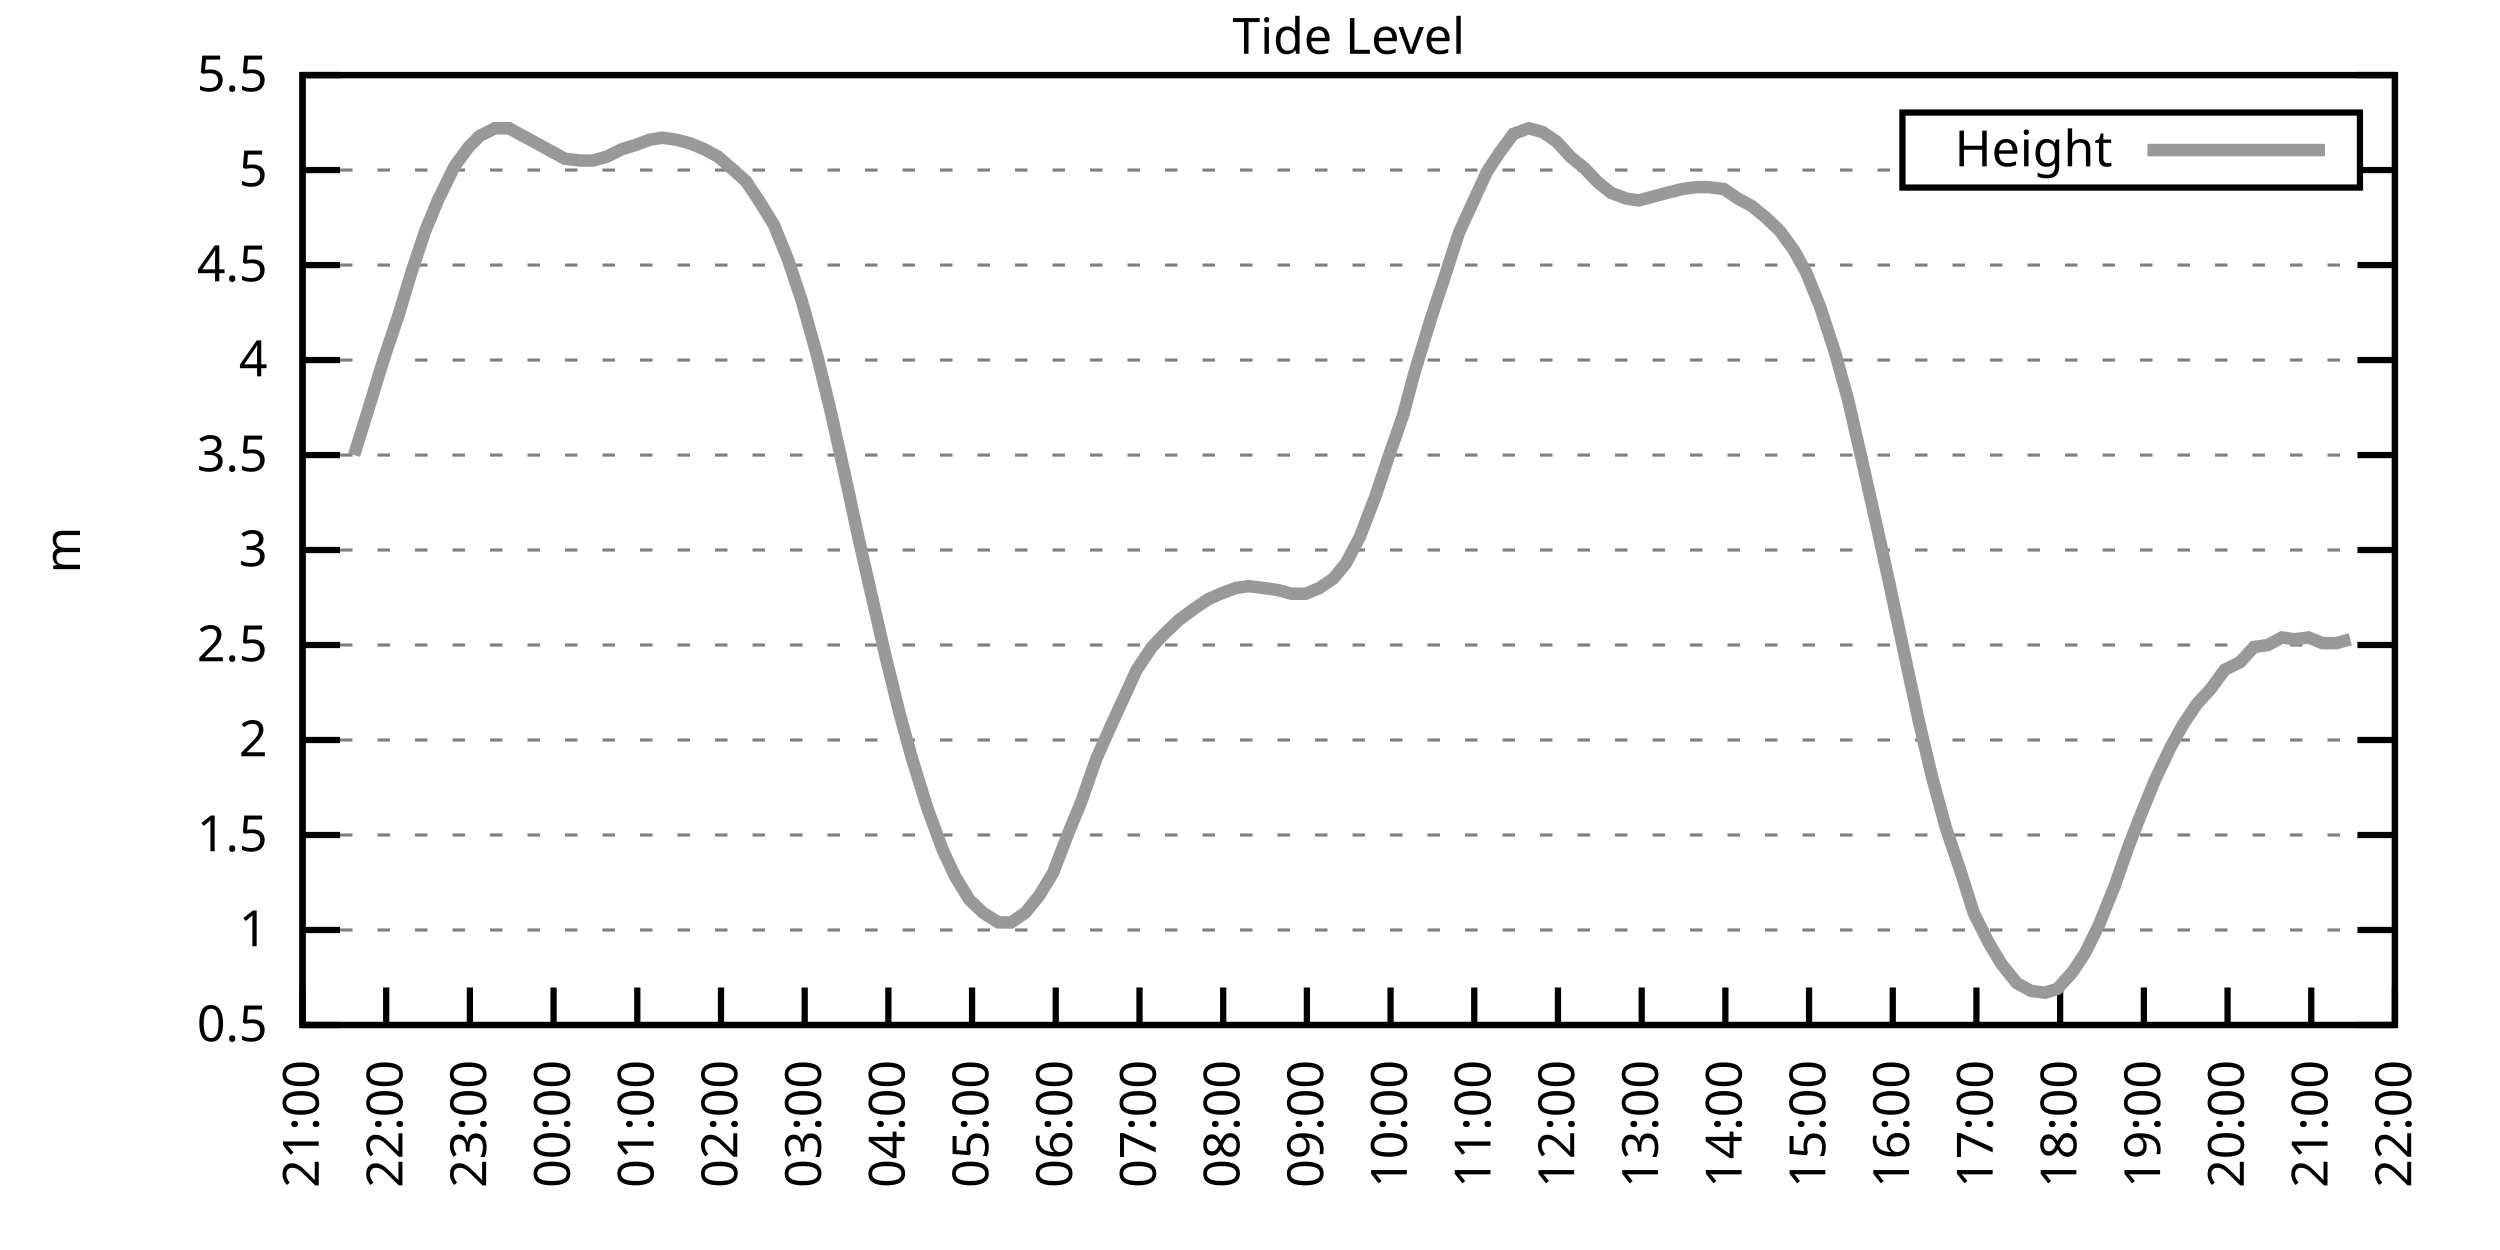
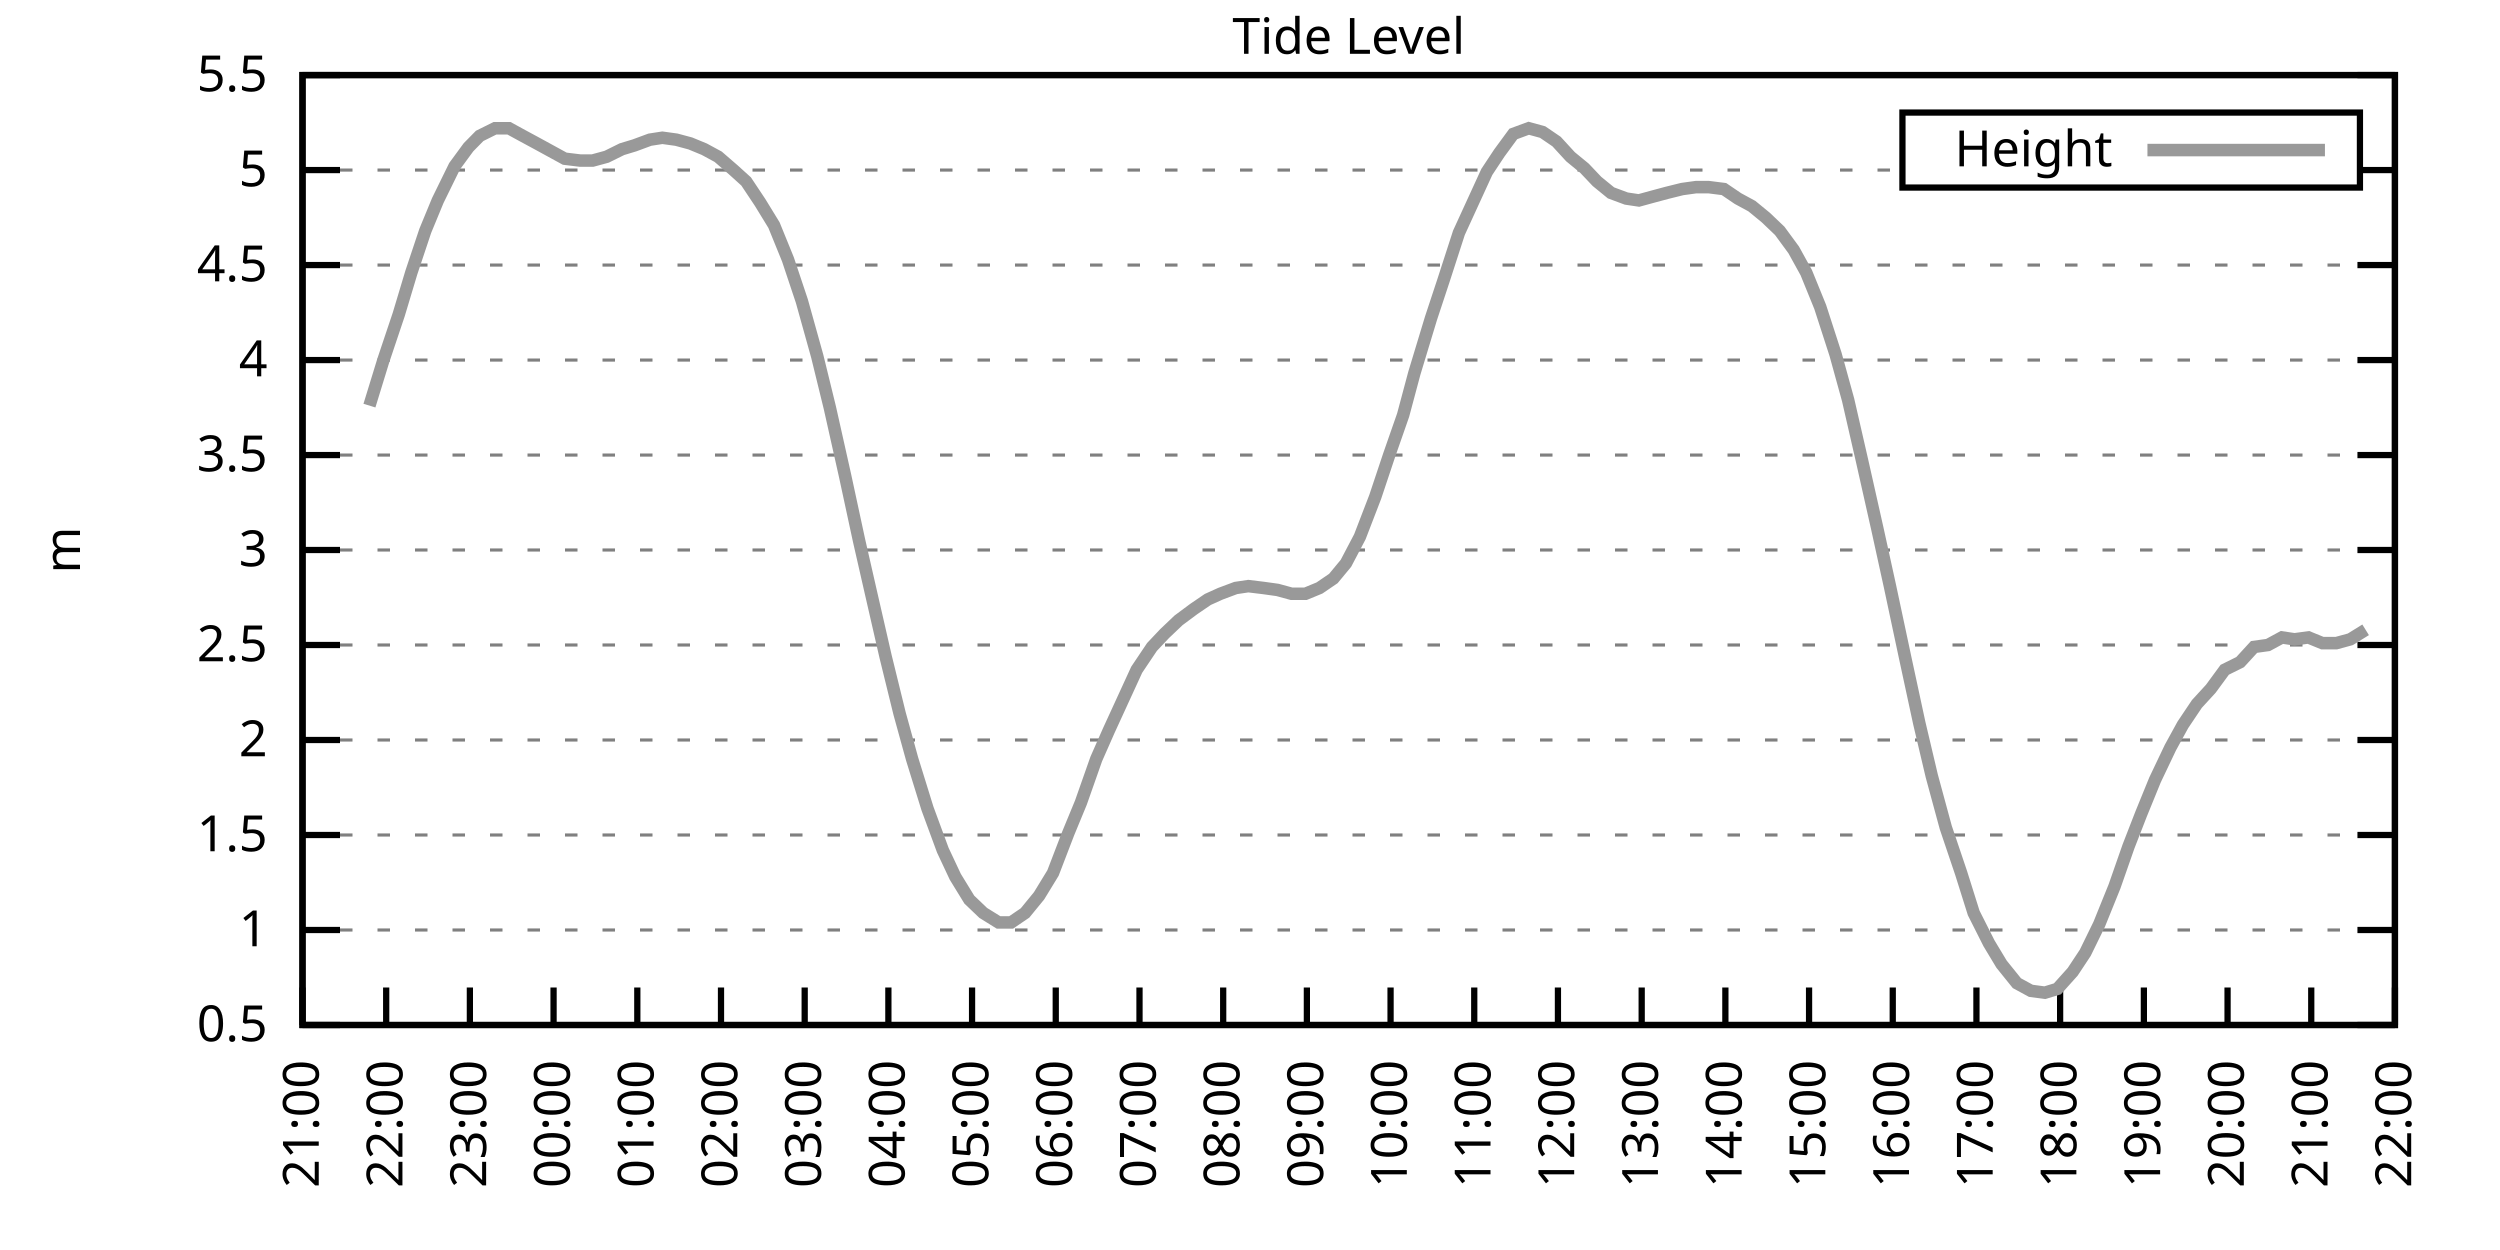
<svg xmlns="http://www.w3.org/2000/svg" xmlns:xlink="http://www.w3.org/1999/xlink" width="400" height="200" viewBox="0 0 400 200">
  <g id="gnuplot_canvas">
    <rect x="0" y="0" width="400" height="200" fill="none" />
    <defs>
      <circle id="gpDot" r="0.5" stroke-width="0.5" stroke="currentColor" />
      <path id="gpPt0" stroke-width="0.333" stroke="currentColor" d="M-1,0 h2 M0,-1 v2" />
      <path id="gpPt1" stroke-width="0.333" stroke="currentColor" d="M-1,-1 L1,1 M1,-1 L-1,1" />
      <path id="gpPt2" stroke-width="0.333" stroke="currentColor" d="M-1,0 L1,0 M0,-1 L0,1 M-1,-1 L1,1 M-1,1 L1,-1" />
      <rect id="gpPt3" stroke-width="0.333" stroke="currentColor" x="-1" y="-1" width="2" height="2" />
      <rect id="gpPt4" stroke-width="0.333" stroke="currentColor" fill="currentColor" x="-1" y="-1" width="2" height="2" />
      <circle id="gpPt5" stroke-width="0.333" stroke="currentColor" cx="0" cy="0" r="1" />
      <use xlink:href="#gpPt5" id="gpPt6" fill="currentColor" stroke="none" />
      <path id="gpPt7" stroke-width="0.333" stroke="currentColor" d="M0,-1.33 L-1.33,0.67 L1.33,0.67 z" />
      <use xlink:href="#gpPt7" id="gpPt8" fill="currentColor" stroke="none" />
      <use xlink:href="#gpPt7" id="gpPt9" stroke="currentColor" transform="rotate(180)" />
      <use xlink:href="#gpPt9" id="gpPt10" fill="currentColor" stroke="none" />
      <use xlink:href="#gpPt3" id="gpPt11" stroke="currentColor" transform="rotate(45)" />
      <use xlink:href="#gpPt11" id="gpPt12" fill="currentColor" stroke="none" />
      <path id="gpPt13" stroke-width="0.333" stroke="currentColor" d="M0,1.330 L1.265,0.411 L0.782,-1.067 L-0.782,-1.076 L-1.265,0.411 z" />
      <use xlink:href="#gpPt13" id="gpPt14" fill="currentColor" stroke="none" />
      <filter id="textbox" filterUnits="objectBoundingBox" x="0" y="0" height="1" width="1">
        <feFlood flood-color="white" flood-opacity="1" result="bgnd" />
        <feComposite in="SourceGraphic" in2="bgnd" operator="atop" />
      </filter>
      <filter id="greybox" filterUnits="objectBoundingBox" x="0" y="0" height="1" width="1">
        <feFlood flood-color="lightgrey" flood-opacity="1" result="grey" />
        <feComposite in="SourceGraphic" in2="grey" operator="atop" />
      </filter>
    </defs>
    <g fill="none" color="white" stroke="currentColor" stroke-width="1.00" stroke-linecap="butt" stroke-linejoin="miter">
</g>
    <g fill="none" color="black" stroke="currentColor" stroke-width="1.00" stroke-linecap="butt" stroke-linejoin="miter">
      <g stroke="none" shape-rendering="crispEdges">
        <polygon fill="rgb(255, 255, 255)" points="48.40,164.00 383.18,164.00 383.18,12.02 48.40,12.02 " />
      </g>
    </g>
    <g fill="none" color="black" stroke="currentColor" stroke-width="1.00" stroke-linecap="butt" stroke-linejoin="miter">
</g>
    <g fill="none" color="black" stroke="black" stroke-width="0.50" stroke-linecap="butt" stroke-linejoin="miter">
</g>
    <g fill="none" color="gray" stroke="currentColor" stroke-width="0.50" stroke-linecap="butt" stroke-linejoin="miter">
      <path stroke="gray" stroke-dasharray="2,4" class="gridline" d="M48.40,164.00 L383.19,164.00  " />
    </g>
    <g fill="none" color="gray" stroke="gray" stroke-width="1.00" stroke-linecap="butt" stroke-linejoin="miter">
</g>
    <g fill="none" color="black" stroke="currentColor" stroke-width="1.00" stroke-linecap="butt" stroke-linejoin="miter">
      <path stroke="black" d="M48.40,164.00 L54.40,164.00 M383.19,164.00 L377.19,164.00  " />
      <g transform="translate(42.80,166.60)" stroke="none" fill="black" font-family="Sans" font-size="8.00" text-anchor="end">
        <text>
          <tspan font-family="Sans"> 0.5</tspan>
        </text>
      </g>
    </g>
    <g fill="none" color="black" stroke="currentColor" stroke-width="1.00" stroke-linecap="butt" stroke-linejoin="miter">
</g>
    <g fill="none" color="black" stroke="black" stroke-width="0.50" stroke-linecap="butt" stroke-linejoin="miter">
</g>
    <g fill="none" color="gray" stroke="currentColor" stroke-width="0.50" stroke-linecap="butt" stroke-linejoin="miter">
      <path stroke="gray" stroke-dasharray="2,4" class="gridline" d="M48.40,148.80 L383.19,148.80  " />
    </g>
    <g fill="none" color="gray" stroke="gray" stroke-width="1.00" stroke-linecap="butt" stroke-linejoin="miter">
</g>
    <g fill="none" color="black" stroke="currentColor" stroke-width="1.00" stroke-linecap="butt" stroke-linejoin="miter">
      <path stroke="black" d="M48.40,148.80 L54.40,148.80 M383.19,148.80 L377.19,148.80  " />
      <g transform="translate(42.80,151.40)" stroke="none" fill="black" font-family="Sans" font-size="8.00" text-anchor="end">
        <text>
          <tspan font-family="Sans"> 1</tspan>
        </text>
      </g>
    </g>
    <g fill="none" color="black" stroke="currentColor" stroke-width="1.00" stroke-linecap="butt" stroke-linejoin="miter">
</g>
    <g fill="none" color="black" stroke="black" stroke-width="0.50" stroke-linecap="butt" stroke-linejoin="miter">
</g>
    <g fill="none" color="gray" stroke="currentColor" stroke-width="0.50" stroke-linecap="butt" stroke-linejoin="miter">
      <path stroke="gray" stroke-dasharray="2,4" class="gridline" d="M48.40,133.60 L383.19,133.60  " />
    </g>
    <g fill="none" color="gray" stroke="gray" stroke-width="1.00" stroke-linecap="butt" stroke-linejoin="miter">
</g>
    <g fill="none" color="black" stroke="currentColor" stroke-width="1.00" stroke-linecap="butt" stroke-linejoin="miter">
      <path stroke="black" d="M48.40,133.60 L54.40,133.60 M383.19,133.60 L377.19,133.60  " />
      <g transform="translate(42.80,136.20)" stroke="none" fill="black" font-family="Sans" font-size="8.00" text-anchor="end">
        <text>
          <tspan font-family="Sans"> 1.5</tspan>
        </text>
      </g>
    </g>
    <g fill="none" color="black" stroke="currentColor" stroke-width="1.00" stroke-linecap="butt" stroke-linejoin="miter">
</g>
    <g fill="none" color="black" stroke="black" stroke-width="0.50" stroke-linecap="butt" stroke-linejoin="miter">
</g>
    <g fill="none" color="gray" stroke="currentColor" stroke-width="0.50" stroke-linecap="butt" stroke-linejoin="miter">
      <path stroke="gray" stroke-dasharray="2,4" class="gridline" d="M48.40,118.40 L383.19,118.40  " />
    </g>
    <g fill="none" color="gray" stroke="gray" stroke-width="1.00" stroke-linecap="butt" stroke-linejoin="miter">
</g>
    <g fill="none" color="black" stroke="currentColor" stroke-width="1.00" stroke-linecap="butt" stroke-linejoin="miter">
      <path stroke="black" d="M48.40,118.40 L54.40,118.40 M383.19,118.40 L377.19,118.40  " />
      <g transform="translate(42.80,121.00)" stroke="none" fill="black" font-family="Sans" font-size="8.00" text-anchor="end">
        <text>
          <tspan font-family="Sans"> 2</tspan>
        </text>
      </g>
    </g>
    <g fill="none" color="black" stroke="currentColor" stroke-width="1.00" stroke-linecap="butt" stroke-linejoin="miter">
</g>
    <g fill="none" color="black" stroke="black" stroke-width="0.50" stroke-linecap="butt" stroke-linejoin="miter">
</g>
    <g fill="none" color="gray" stroke="currentColor" stroke-width="0.50" stroke-linecap="butt" stroke-linejoin="miter">
      <path stroke="gray" stroke-dasharray="2,4" class="gridline" d="M48.40,103.20 L383.19,103.20  " />
    </g>
    <g fill="none" color="gray" stroke="gray" stroke-width="1.00" stroke-linecap="butt" stroke-linejoin="miter">
</g>
    <g fill="none" color="black" stroke="currentColor" stroke-width="1.00" stroke-linecap="butt" stroke-linejoin="miter">
      <path stroke="black" d="M48.40,103.20 L54.40,103.20 M383.19,103.20 L377.19,103.20  " />
      <g transform="translate(42.80,105.80)" stroke="none" fill="black" font-family="Sans" font-size="8.00" text-anchor="end">
        <text>
          <tspan font-family="Sans"> 2.5</tspan>
        </text>
      </g>
    </g>
    <g fill="none" color="black" stroke="currentColor" stroke-width="1.00" stroke-linecap="butt" stroke-linejoin="miter">
</g>
    <g fill="none" color="black" stroke="black" stroke-width="0.50" stroke-linecap="butt" stroke-linejoin="miter">
</g>
    <g fill="none" color="gray" stroke="currentColor" stroke-width="0.50" stroke-linecap="butt" stroke-linejoin="miter">
      <path stroke="gray" stroke-dasharray="2,4" class="gridline" d="M48.40,88.00 L383.19,88.00  " />
    </g>
    <g fill="none" color="gray" stroke="gray" stroke-width="1.00" stroke-linecap="butt" stroke-linejoin="miter">
</g>
    <g fill="none" color="black" stroke="currentColor" stroke-width="1.00" stroke-linecap="butt" stroke-linejoin="miter">
      <path stroke="black" d="M48.40,88.00 L54.40,88.00 M383.19,88.00 L377.19,88.00  " />
      <g transform="translate(42.80,90.60)" stroke="none" fill="black" font-family="Sans" font-size="8.00" text-anchor="end">
        <text>
          <tspan font-family="Sans"> 3</tspan>
        </text>
      </g>
    </g>
    <g fill="none" color="black" stroke="currentColor" stroke-width="1.00" stroke-linecap="butt" stroke-linejoin="miter">
</g>
    <g fill="none" color="black" stroke="black" stroke-width="0.50" stroke-linecap="butt" stroke-linejoin="miter">
</g>
    <g fill="none" color="gray" stroke="currentColor" stroke-width="0.50" stroke-linecap="butt" stroke-linejoin="miter">
      <path stroke="gray" stroke-dasharray="2,4" class="gridline" d="M48.40,72.81 L383.19,72.81  " />
    </g>
    <g fill="none" color="gray" stroke="gray" stroke-width="1.00" stroke-linecap="butt" stroke-linejoin="miter">
</g>
    <g fill="none" color="black" stroke="currentColor" stroke-width="1.00" stroke-linecap="butt" stroke-linejoin="miter">
      <path stroke="black" d="M48.40,72.81 L54.40,72.81 M383.19,72.81 L377.19,72.81  " />
      <g transform="translate(42.80,75.41)" stroke="none" fill="black" font-family="Sans" font-size="8.00" text-anchor="end">
        <text>
          <tspan font-family="Sans"> 3.5</tspan>
        </text>
      </g>
    </g>
    <g fill="none" color="black" stroke="currentColor" stroke-width="1.00" stroke-linecap="butt" stroke-linejoin="miter">
</g>
    <g fill="none" color="black" stroke="black" stroke-width="0.50" stroke-linecap="butt" stroke-linejoin="miter">
</g>
    <g fill="none" color="gray" stroke="currentColor" stroke-width="0.50" stroke-linecap="butt" stroke-linejoin="miter">
      <path stroke="gray" stroke-dasharray="2,4" class="gridline" d="M48.40,57.61 L383.19,57.61  " />
    </g>
    <g fill="none" color="gray" stroke="gray" stroke-width="1.00" stroke-linecap="butt" stroke-linejoin="miter">
</g>
    <g fill="none" color="black" stroke="currentColor" stroke-width="1.00" stroke-linecap="butt" stroke-linejoin="miter">
      <path stroke="black" d="M48.40,57.61 L54.40,57.61 M383.19,57.61 L377.19,57.61  " />
      <g transform="translate(42.80,60.21)" stroke="none" fill="black" font-family="Sans" font-size="8.00" text-anchor="end">
        <text>
          <tspan font-family="Sans"> 4</tspan>
        </text>
      </g>
    </g>
    <g fill="none" color="black" stroke="currentColor" stroke-width="1.00" stroke-linecap="butt" stroke-linejoin="miter">
</g>
    <g fill="none" color="black" stroke="black" stroke-width="0.50" stroke-linecap="butt" stroke-linejoin="miter">
</g>
    <g fill="none" color="gray" stroke="currentColor" stroke-width="0.50" stroke-linecap="butt" stroke-linejoin="miter">
      <path stroke="gray" stroke-dasharray="2,4" class="gridline" d="M48.40,42.41 L383.19,42.41  " />
    </g>
    <g fill="none" color="gray" stroke="gray" stroke-width="1.00" stroke-linecap="butt" stroke-linejoin="miter">
</g>
    <g fill="none" color="black" stroke="currentColor" stroke-width="1.00" stroke-linecap="butt" stroke-linejoin="miter">
      <path stroke="black" d="M48.40,42.41 L54.40,42.41 M383.19,42.41 L377.19,42.41  " />
      <g transform="translate(42.80,45.01)" stroke="none" fill="black" font-family="Sans" font-size="8.00" text-anchor="end">
        <text>
          <tspan font-family="Sans"> 4.5</tspan>
        </text>
      </g>
    </g>
    <g fill="none" color="black" stroke="currentColor" stroke-width="1.00" stroke-linecap="butt" stroke-linejoin="miter">
</g>
    <g fill="none" color="black" stroke="black" stroke-width="0.50" stroke-linecap="butt" stroke-linejoin="miter">
</g>
    <g fill="none" color="gray" stroke="currentColor" stroke-width="0.50" stroke-linecap="butt" stroke-linejoin="miter">
      <path stroke="gray" stroke-dasharray="2,4" class="gridline" d="M48.40,27.21 L304.39,27.21 M377.59,27.21 L383.19,27.21  " />
    </g>
    <g fill="none" color="gray" stroke="gray" stroke-width="1.00" stroke-linecap="butt" stroke-linejoin="miter">
</g>
    <g fill="none" color="black" stroke="currentColor" stroke-width="1.00" stroke-linecap="butt" stroke-linejoin="miter">
      <path stroke="black" d="M48.40,27.21 L54.40,27.21 M383.19,27.21 L377.19,27.21  " />
      <g transform="translate(42.80,29.81)" stroke="none" fill="black" font-family="Sans" font-size="8.00" text-anchor="end">
        <text>
          <tspan font-family="Sans"> 5</tspan>
        </text>
      </g>
    </g>
    <g fill="none" color="black" stroke="currentColor" stroke-width="1.00" stroke-linecap="butt" stroke-linejoin="miter">
</g>
    <g fill="none" color="black" stroke="black" stroke-width="0.50" stroke-linecap="butt" stroke-linejoin="miter">
</g>
    <g fill="none" color="gray" stroke="currentColor" stroke-width="0.50" stroke-linecap="butt" stroke-linejoin="miter">
      <path stroke="gray" stroke-dasharray="2,4" class="gridline" d="M48.40,12.01 L383.19,12.01  " />
    </g>
    <g fill="none" color="gray" stroke="gray" stroke-width="1.00" stroke-linecap="butt" stroke-linejoin="miter">
</g>
    <g fill="none" color="black" stroke="currentColor" stroke-width="1.00" stroke-linecap="butt" stroke-linejoin="miter">
      <path stroke="black" d="M48.40,12.01 L54.40,12.01 M383.19,12.01 L377.19,12.01  " />
      <g transform="translate(42.80,14.61)" stroke="none" fill="black" font-family="Sans" font-size="8.00" text-anchor="end">
        <text>
          <tspan font-family="Sans"> 5.5</tspan>
        </text>
      </g>
    </g>
    <g fill="none" color="black" stroke="currentColor" stroke-width="1.00" stroke-linecap="butt" stroke-linejoin="miter">
      <path stroke="black" d="M48.40,164.00 L48.40,158.00  " />
      <g transform="translate(51.00,169.60) rotate(270.00)" stroke="none" fill="black" font-family="Sans" font-size="8.00" text-anchor="end">
        <text>
          <tspan font-family="Sans">21:00</tspan>
        </text>
      </g>
    </g>
    <g fill="none" color="black" stroke="currentColor" stroke-width="1.00" stroke-linecap="butt" stroke-linejoin="miter">
      <path stroke="black" d="M61.79,164.00 L61.79,158.00  " />
      <g transform="translate(64.39,169.60) rotate(270.00)" stroke="none" fill="black" font-family="Sans" font-size="8.00" text-anchor="end">
        <text>
          <tspan font-family="Sans">22:00</tspan>
        </text>
      </g>
    </g>
    <g fill="none" color="black" stroke="currentColor" stroke-width="1.00" stroke-linecap="butt" stroke-linejoin="miter">
      <path stroke="black" d="M75.18,164.00 L75.18,158.00  " />
      <g transform="translate(77.78,169.60) rotate(270.00)" stroke="none" fill="black" font-family="Sans" font-size="8.00" text-anchor="end">
        <text>
          <tspan font-family="Sans">23:00</tspan>
        </text>
      </g>
    </g>
    <g fill="none" color="black" stroke="currentColor" stroke-width="1.00" stroke-linecap="butt" stroke-linejoin="miter">
      <path stroke="black" d="M88.57,164.00 L88.57,158.00  " />
      <g transform="translate(91.17,169.60) rotate(270.00)" stroke="none" fill="black" font-family="Sans" font-size="8.00" text-anchor="end">
        <text>
          <tspan font-family="Sans">00:00</tspan>
        </text>
      </g>
    </g>
    <g fill="none" color="black" stroke="currentColor" stroke-width="1.00" stroke-linecap="butt" stroke-linejoin="miter">
      <path stroke="black" d="M101.97,164.00 L101.97,158.00  " />
      <g transform="translate(104.57,169.60) rotate(270.00)" stroke="none" fill="black" font-family="Sans" font-size="8.00" text-anchor="end">
        <text>
          <tspan font-family="Sans">01:00</tspan>
        </text>
      </g>
    </g>
    <g fill="none" color="black" stroke="currentColor" stroke-width="1.00" stroke-linecap="butt" stroke-linejoin="miter">
      <path stroke="black" d="M115.36,164.00 L115.36,158.00  " />
      <g transform="translate(117.96,169.60) rotate(270.00)" stroke="none" fill="black" font-family="Sans" font-size="8.00" text-anchor="end">
        <text>
          <tspan font-family="Sans">02:00</tspan>
        </text>
      </g>
    </g>
    <g fill="none" color="black" stroke="currentColor" stroke-width="1.00" stroke-linecap="butt" stroke-linejoin="miter">
      <path stroke="black" d="M128.75,164.00 L128.75,158.00  " />
      <g transform="translate(131.35,169.60) rotate(270.00)" stroke="none" fill="black" font-family="Sans" font-size="8.00" text-anchor="end">
        <text>
          <tspan font-family="Sans">03:00</tspan>
        </text>
      </g>
    </g>
    <g fill="none" color="black" stroke="currentColor" stroke-width="1.00" stroke-linecap="butt" stroke-linejoin="miter">
      <path stroke="black" d="M142.14,164.00 L142.14,158.00  " />
      <g transform="translate(144.74,169.60) rotate(270.00)" stroke="none" fill="black" font-family="Sans" font-size="8.00" text-anchor="end">
        <text>
          <tspan font-family="Sans">04:00</tspan>
        </text>
      </g>
    </g>
    <g fill="none" color="black" stroke="currentColor" stroke-width="1.00" stroke-linecap="butt" stroke-linejoin="miter">
      <path stroke="black" d="M155.53,164.00 L155.53,158.00  " />
      <g transform="translate(158.13,169.60) rotate(270.00)" stroke="none" fill="black" font-family="Sans" font-size="8.00" text-anchor="end">
        <text>
          <tspan font-family="Sans">05:00</tspan>
        </text>
      </g>
    </g>
    <g fill="none" color="black" stroke="currentColor" stroke-width="1.00" stroke-linecap="butt" stroke-linejoin="miter">
      <path stroke="black" d="M168.92,164.00 L168.92,158.00  " />
      <g transform="translate(171.52,169.60) rotate(270.00)" stroke="none" fill="black" font-family="Sans" font-size="8.00" text-anchor="end">
        <text>
          <tspan font-family="Sans">06:00</tspan>
        </text>
      </g>
    </g>
    <g fill="none" color="black" stroke="currentColor" stroke-width="1.00" stroke-linecap="butt" stroke-linejoin="miter">
      <path stroke="black" d="M182.32,164.00 L182.32,158.00  " />
      <g transform="translate(184.92,169.60) rotate(270.00)" stroke="none" fill="black" font-family="Sans" font-size="8.00" text-anchor="end">
        <text>
          <tspan font-family="Sans">07:00</tspan>
        </text>
      </g>
    </g>
    <g fill="none" color="black" stroke="currentColor" stroke-width="1.00" stroke-linecap="butt" stroke-linejoin="miter">
      <path stroke="black" d="M195.71,164.00 L195.71,158.00  " />
      <g transform="translate(198.31,169.60) rotate(270.00)" stroke="none" fill="black" font-family="Sans" font-size="8.00" text-anchor="end">
        <text>
          <tspan font-family="Sans">08:00</tspan>
        </text>
      </g>
    </g>
    <g fill="none" color="black" stroke="currentColor" stroke-width="1.00" stroke-linecap="butt" stroke-linejoin="miter">
      <path stroke="black" d="M209.10,164.00 L209.10,158.00  " />
      <g transform="translate(211.70,169.60) rotate(270.00)" stroke="none" fill="black" font-family="Sans" font-size="8.00" text-anchor="end">
        <text>
          <tspan font-family="Sans">09:00</tspan>
        </text>
      </g>
    </g>
    <g fill="none" color="black" stroke="currentColor" stroke-width="1.00" stroke-linecap="butt" stroke-linejoin="miter">
      <path stroke="black" d="M222.49,164.00 L222.49,158.00  " />
      <g transform="translate(225.09,169.60) rotate(270.00)" stroke="none" fill="black" font-family="Sans" font-size="8.00" text-anchor="end">
        <text>
          <tspan font-family="Sans">10:00</tspan>
        </text>
      </g>
    </g>
    <g fill="none" color="black" stroke="currentColor" stroke-width="1.00" stroke-linecap="butt" stroke-linejoin="miter">
      <path stroke="black" d="M235.88,164.00 L235.88,158.00  " />
      <g transform="translate(238.48,169.60) rotate(270.00)" stroke="none" fill="black" font-family="Sans" font-size="8.00" text-anchor="end">
        <text>
          <tspan font-family="Sans">11:00</tspan>
        </text>
      </g>
    </g>
    <g fill="none" color="black" stroke="currentColor" stroke-width="1.00" stroke-linecap="butt" stroke-linejoin="miter">
      <path stroke="black" d="M249.27,164.00 L249.27,158.00  " />
      <g transform="translate(251.87,169.60) rotate(270.00)" stroke="none" fill="black" font-family="Sans" font-size="8.00" text-anchor="end">
        <text>
          <tspan font-family="Sans">12:00</tspan>
        </text>
      </g>
    </g>
    <g fill="none" color="black" stroke="currentColor" stroke-width="1.00" stroke-linecap="butt" stroke-linejoin="miter">
      <path stroke="black" d="M262.67,164.00 L262.67,158.00  " />
      <g transform="translate(265.27,169.60) rotate(270.00)" stroke="none" fill="black" font-family="Sans" font-size="8.00" text-anchor="end">
        <text>
          <tspan font-family="Sans">13:00</tspan>
        </text>
      </g>
    </g>
    <g fill="none" color="black" stroke="currentColor" stroke-width="1.00" stroke-linecap="butt" stroke-linejoin="miter">
      <path stroke="black" d="M276.06,164.00 L276.06,158.00  " />
      <g transform="translate(278.66,169.60) rotate(270.00)" stroke="none" fill="black" font-family="Sans" font-size="8.00" text-anchor="end">
        <text>
          <tspan font-family="Sans">14:00</tspan>
        </text>
      </g>
    </g>
    <g fill="none" color="black" stroke="currentColor" stroke-width="1.00" stroke-linecap="butt" stroke-linejoin="miter">
      <path stroke="black" d="M289.45,164.00 L289.45,158.00  " />
      <g transform="translate(292.05,169.60) rotate(270.00)" stroke="none" fill="black" font-family="Sans" font-size="8.00" text-anchor="end">
        <text>
          <tspan font-family="Sans">15:00</tspan>
        </text>
      </g>
    </g>
    <g fill="none" color="black" stroke="currentColor" stroke-width="1.00" stroke-linecap="butt" stroke-linejoin="miter">
      <path stroke="black" d="M302.84,164.00 L302.84,158.00  " />
      <g transform="translate(305.44,169.60) rotate(270.00)" stroke="none" fill="black" font-family="Sans" font-size="8.00" text-anchor="end">
        <text>
          <tspan font-family="Sans">16:00</tspan>
        </text>
      </g>
    </g>
    <g fill="none" color="black" stroke="currentColor" stroke-width="1.00" stroke-linecap="butt" stroke-linejoin="miter">
      <path stroke="black" d="M316.23,164.00 L316.23,158.00  " />
      <g transform="translate(318.83,169.60) rotate(270.00)" stroke="none" fill="black" font-family="Sans" font-size="8.00" text-anchor="end">
        <text>
          <tspan font-family="Sans">17:00</tspan>
        </text>
      </g>
    </g>
    <g fill="none" color="black" stroke="currentColor" stroke-width="1.00" stroke-linecap="butt" stroke-linejoin="miter">
      <path stroke="black" d="M329.62,164.00 L329.62,158.00  " />
      <g transform="translate(332.22,169.60) rotate(270.00)" stroke="none" fill="black" font-family="Sans" font-size="8.00" text-anchor="end">
        <text>
          <tspan font-family="Sans">18:00</tspan>
        </text>
      </g>
    </g>
    <g fill="none" color="black" stroke="currentColor" stroke-width="1.00" stroke-linecap="butt" stroke-linejoin="miter">
      <path stroke="black" d="M343.02,164.00 L343.02,158.00  " />
      <g transform="translate(345.62,169.60) rotate(270.00)" stroke="none" fill="black" font-family="Sans" font-size="8.00" text-anchor="end">
        <text>
          <tspan font-family="Sans">19:00</tspan>
        </text>
      </g>
    </g>
    <g fill="none" color="black" stroke="currentColor" stroke-width="1.00" stroke-linecap="butt" stroke-linejoin="miter">
      <path stroke="black" d="M356.41,164.00 L356.41,158.00  " />
      <g transform="translate(359.01,169.60) rotate(270.00)" stroke="none" fill="black" font-family="Sans" font-size="8.00" text-anchor="end">
        <text>
          <tspan font-family="Sans">20:00</tspan>
        </text>
      </g>
    </g>
    <g fill="none" color="black" stroke="currentColor" stroke-width="1.00" stroke-linecap="butt" stroke-linejoin="miter">
      <path stroke="black" d="M369.80,164.00 L369.80,158.00  " />
      <g transform="translate(372.40,169.60) rotate(270.00)" stroke="none" fill="black" font-family="Sans" font-size="8.00" text-anchor="end">
        <text>
          <tspan font-family="Sans">21:00</tspan>
        </text>
      </g>
    </g>
    <g fill="none" color="black" stroke="currentColor" stroke-width="1.00" stroke-linecap="butt" stroke-linejoin="miter">
      <path stroke="black" d="M383.19,164.00 L383.19,158.00  " />
      <g transform="translate(385.79,169.60) rotate(270.00)" stroke="none" fill="black" font-family="Sans" font-size="8.00" text-anchor="end">
        <text>
          <tspan font-family="Sans">22:00</tspan>
        </text>
      </g>
    </g>
    <g fill="none" color="black" stroke="currentColor" stroke-width="1.00" stroke-linecap="butt" stroke-linejoin="miter">
</g>
    <g fill="none" color="black" stroke="currentColor" stroke-width="1.00" stroke-linecap="butt" stroke-linejoin="miter">
      <path stroke="black" d="M48.40,12.01 L48.40,164.00 L383.19,164.00 L383.19,12.01 L48.40,12.01 Z  " />
    </g>
    <g fill="none" color="black" stroke="currentColor" stroke-width="1.00" stroke-linecap="butt" stroke-linejoin="miter">
</g>
    <g fill="none" color="black" stroke="currentColor" stroke-width="1.00" stroke-linecap="butt" stroke-linejoin="miter">
      <path stroke="black" d="M304.39,30.01 L304.39,18.01 L377.59,18.01 L377.59,30.01 L304.39,30.01 Z  " />
    </g>
    <g id="Tide_level_plot_1">
      <g fill="none" color="white" stroke="black" stroke-width="2.00" stroke-linecap="butt" stroke-linejoin="miter">
</g>
      <g fill="none" color="black" stroke="currentColor" stroke-width="2.00" stroke-linecap="butt" stroke-linejoin="miter">
        <g transform="translate(337.99,26.61)" stroke="none" fill="black" font-family="Sans" font-size="8.00" text-anchor="end">
          <text>
            <tspan font-family="Sans">Height</tspan>
          </text>
        </g>
      </g>
      <g fill="none" color="black" stroke="currentColor" stroke-width="2.00" stroke-linecap="butt" stroke-linejoin="miter">
-         <path stroke="rgb(153, 153, 153)" d="M343.59,24.01 L371.99,24.01 M56.66,72.81 L59.11,64.90 L61.35,57.61 L63.80,50.31 L65.81,43.62 L68.04,36.94   L70.05,32.07 L72.73,26.60 L74.96,23.56 L76.75,21.74 L79.20,20.52 L81.43,20.52 L83.66,21.74 L85.90,22.95   L90.36,25.39 L92.82,25.69 L94.82,25.69 L97.06,25.08 L99.51,23.87 L101.52,23.26 L103.98,22.35 L105.98,22.04   L108.22,22.35 L110.45,22.95 L112.68,23.87 L114.91,25.08 L117.37,27.21 L119.38,29.03 L121.61,32.38 L123.84,36.02   L126.07,41.50 L128.30,48.18 L130.76,57.00 L132.77,65.21 L135.22,76.15 L137.45,86.49 L139.46,95.30 L141.69,105.03   L143.93,114.15 L145.94,121.44 L148.39,129.35 L150.85,136.03 L152.85,140.29 L155.09,143.94 L157.32,146.07 L159.77,147.59   L161.78,147.59 L164.01,146.07 L166.25,143.33 L168.48,139.68 L170.93,133.30 L172.94,128.43 L175.40,121.44 L177.41,116.88   L179.64,112.02 L181.87,107.16 L184.32,103.51 L186.33,101.38 L188.57,99.25 L191.02,97.43 L193.25,95.91 L195.26,95.00   L197.72,94.08 L199.73,93.78 L202.18,94.08 L204.41,94.39 L206.64,95.00 L208.88,95.00 L211.11,94.08 L213.34,92.56   L215.35,90.13 L217.58,85.88 L220.04,79.49 L222.27,72.81 L224.50,66.42 L226.29,59.73 L228.96,50.92 L230.97,44.84   L233.43,37.24 L237.89,27.51 L239.90,24.47 L242.13,21.43 L244.59,20.52 L246.82,21.13 L249.05,22.65 L251.28,25.08   L253.51,26.91 L255.52,29.03 L257.76,30.86 L260.21,31.77 L262.22,32.07 L264.45,31.46 L266.68,30.86 L269.14,30.25   L271.37,29.94 L273.38,29.94 L275.83,30.25 L278.07,31.77 L280.30,32.98 L282.53,34.81 L284.76,36.94 L286.99,39.98   L289.00,43.62 L291.23,49.10 L293.69,56.70 L295.70,63.99 L297.93,73.72 L300.39,84.66 L302.39,93.78 L304.85,105.33   L307.08,115.67 L309.09,124.18 L311.32,132.39 L313.78,139.68 L315.79,146.07 L318.24,150.93 L320.25,154.27 L322.70,157.31   L324.94,158.53 L327.17,158.83 L329.18,158.22 L331.63,155.49 L333.64,152.45 L335.87,147.89 L338.33,141.81 L340.56,135.43   L342.57,130.26 L344.80,124.79 L347.26,119.62 L349.26,115.97 L351.50,112.63 L353.73,110.20 L355.96,107.16 L358.42,105.94   L360.65,103.51 L362.88,103.20 L365.11,101.99 L367.12,102.29 L369.35,101.99 L371.58,102.90 L373.82,102.90 L376.05,102.29    " />
+         <path stroke="rgb(153, 153, 153)" d="M343.59,24.01 L371.99,24.01 M59.11,64.90 L61.35,57.61 L63.80,50.31 L65.81,43.62 L68.04,36.94 L70.05,32.07   L72.73,26.60 L74.96,23.56 L76.75,21.74 L79.20,20.52 L81.43,20.52 L83.66,21.74 L85.90,22.95 L90.36,25.39   L92.82,25.69 L94.82,25.69 L97.06,25.08 L99.51,23.87 L101.52,23.26 L103.98,22.35 L105.98,22.04 L108.22,22.35   L110.45,22.95 L112.68,23.87 L114.91,25.08 L117.37,27.21 L119.38,29.03 L121.61,32.38 L123.84,36.02 L126.07,41.50   L128.30,48.18 L130.76,57.00 L132.77,65.21 L135.22,76.15 L137.45,86.49 L139.46,95.30 L141.69,105.03 L143.93,114.15   L145.94,121.44 L148.39,129.35 L150.85,136.03 L152.85,140.29 L155.09,143.94 L157.32,146.07 L159.77,147.59 L161.78,147.59   L164.01,146.07 L166.25,143.33 L168.48,139.68 L170.93,133.30 L172.94,128.43 L175.40,121.44 L177.41,116.88 L179.64,112.02   L181.87,107.16 L184.32,103.51 L186.33,101.38 L188.57,99.25 L191.02,97.43 L193.25,95.91 L195.26,95.00 L197.72,94.08   L199.73,93.78 L202.18,94.08 L204.41,94.39 L206.64,95.00 L208.88,95.00 L211.11,94.08 L213.34,92.56 L215.35,90.13   L217.58,85.88 L220.04,79.49 L222.27,72.81 L224.50,66.42 L226.29,59.73 L228.96,50.92 L230.97,44.84 L233.43,37.24   L237.89,27.51 L239.90,24.47 L242.13,21.43 L244.59,20.52 L246.82,21.13 L249.05,22.65 L251.28,25.08 L253.51,26.91   L255.52,29.03 L257.76,30.86 L260.21,31.77 L262.22,32.07 L264.45,31.46 L266.68,30.86 L269.14,30.25 L271.37,29.94   L273.38,29.94 L275.83,30.25 L278.07,31.77 L280.30,32.98 L282.53,34.81 L284.76,36.94 L286.99,39.98 L289.00,43.62   L291.23,49.10 L293.69,56.70 L295.70,63.99 L297.93,73.72 L300.39,84.66 L302.39,93.78 L304.85,105.33 L307.08,115.67   L309.09,124.18 L311.32,132.39 L313.78,139.68 L315.79,146.07 L318.24,150.93 L320.25,154.27 L322.70,157.31 L324.94,158.53   L327.17,158.83 L329.18,158.22 L331.63,155.49 L333.64,152.45 L335.87,147.89 L338.33,141.81 L340.56,135.43 L342.57,130.26   L344.80,124.79 L347.26,119.62 L349.26,115.97 L351.50,112.63 L353.73,110.20 L355.96,107.16 L358.42,105.94 L360.65,103.51   L362.88,103.20 L365.11,101.99 L367.12,102.29 L369.35,101.99 L371.58,102.90 L373.82,102.90 L376.05,102.29 L378.50,100.77    " />
      </g>
    </g>
    <g fill="none" color="black" stroke="currentColor" stroke-width="2.00" stroke-linecap="butt" stroke-linejoin="miter">
</g>
    <g fill="none" color="black" stroke="black" stroke-width="1.00" stroke-linecap="butt" stroke-linejoin="miter">
</g>
    <g fill="none" color="black" stroke="currentColor" stroke-width="1.00" stroke-linecap="butt" stroke-linejoin="miter">
      <path stroke="black" d="M48.40,12.01 L48.40,164.00 L383.19,164.00 L383.19,12.01 L48.40,12.01 Z  " />
      <g transform="translate(12.80,88.01) rotate(270.00)" stroke="none" fill="black" font-family="Sans" font-size="8.00" text-anchor="middle">
        <text>
          <tspan font-family="Sans">m</tspan>
        </text>
      </g>
    </g>
    <g fill="none" color="black" stroke="currentColor" stroke-width="1.00" stroke-linecap="butt" stroke-linejoin="miter">
</g>
    <g fill="none" color="black" stroke="currentColor" stroke-width="1.00" stroke-linecap="butt" stroke-linejoin="miter">
      <g transform="translate(215.79,8.61)" stroke="none" fill="black" font-family="Sans" font-size="8.00" text-anchor="middle">
        <text>
          <tspan font-family="Sans">Tide Level</tspan>
        </text>
      </g>
    </g>
    <g fill="none" color="black" stroke="currentColor" stroke-width="1.00" stroke-linecap="butt" stroke-linejoin="miter">
</g>
  </g>
</svg>
